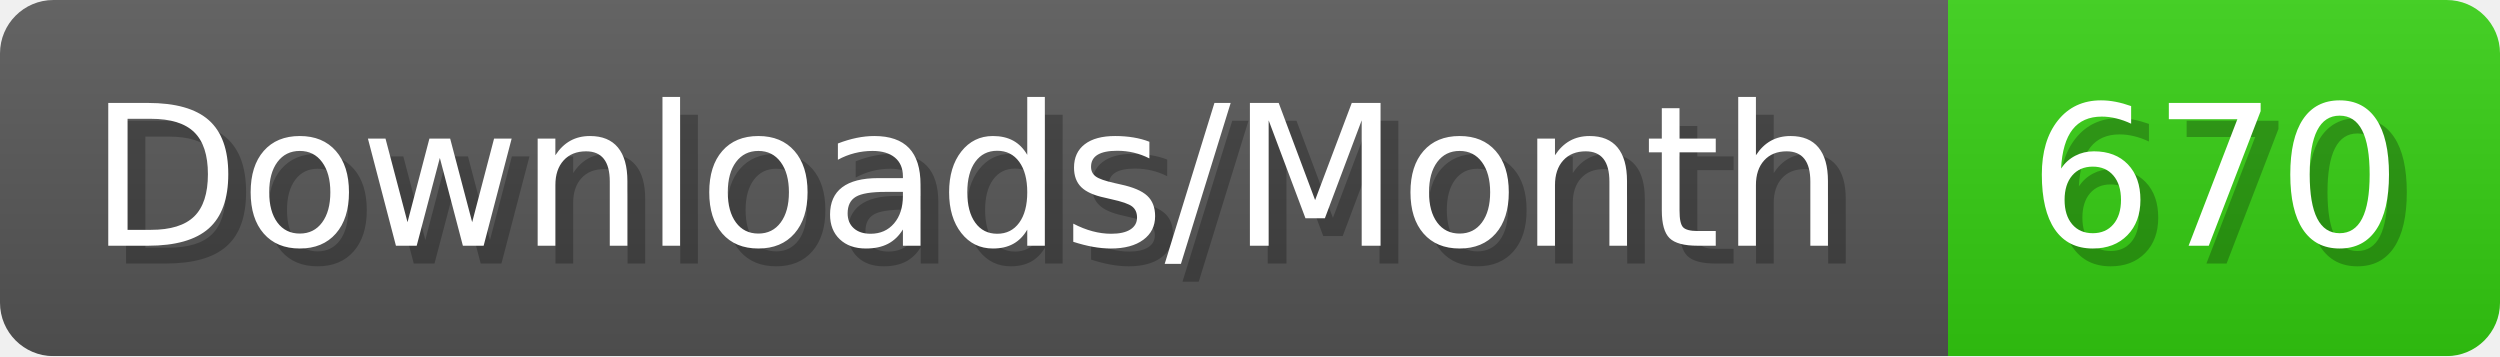
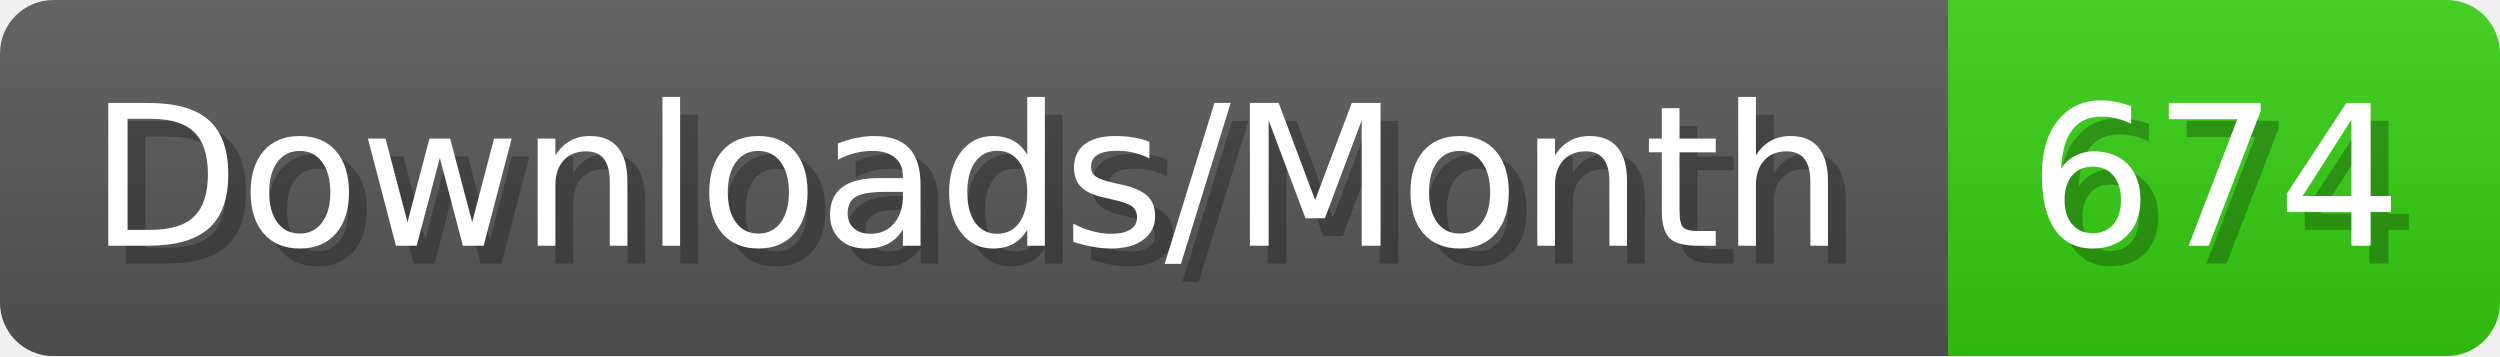
- <svg xmlns="http://www.w3.org/2000/svg" width="140.4" height="20" viewBox="0 0 1404 200" role="img" aria-label="Downloads/Month: 670">
+ <svg xmlns="http://www.w3.org/2000/svg" width="140.4" height="20" viewBox="0 0 1404 200" role="img" aria-label="Downloads/Month: 674">
  <linearGradient id="YlXUI" x2="0" y2="100%">
    <stop offset="0" stop-opacity=".1" stop-color="#EEE" />
    <stop offset="1" stop-opacity=".1" />
  </linearGradient>
  <mask id="JHhop">
    <rect width="1404" height="200" rx="30" fill="#FFF" />
  </mask>
  <g mask="url(#JHhop)">
    <rect width="1094" height="200" fill="#555" />
    <rect width="310" height="200" fill="#3C1" x="1094" />
    <rect width="1404" height="200" fill="url(#YlXUI)" />
  </g>
  <g aria-hidden="true" fill="#fff" text-anchor="start" font-family="Verdana,DejaVu Sans,sans-serif" font-size="110">
    <text x="60" y="148" textLength="994" fill="#000" opacity="0.25">Downloads/Month</text>
    <text x="50" y="138" textLength="994">Downloads/Month</text>
-     <text x="1149" y="148" textLength="210" fill="#000" opacity="0.25">670</text>
-     <text x="1139" y="138" textLength="210">670</text>
+     <text x="1149" y="148" textLength="210" fill="#000" opacity="0.25">674</text>
+     <text x="1139" y="138" textLength="210">674</text>
  </g>
</svg>
